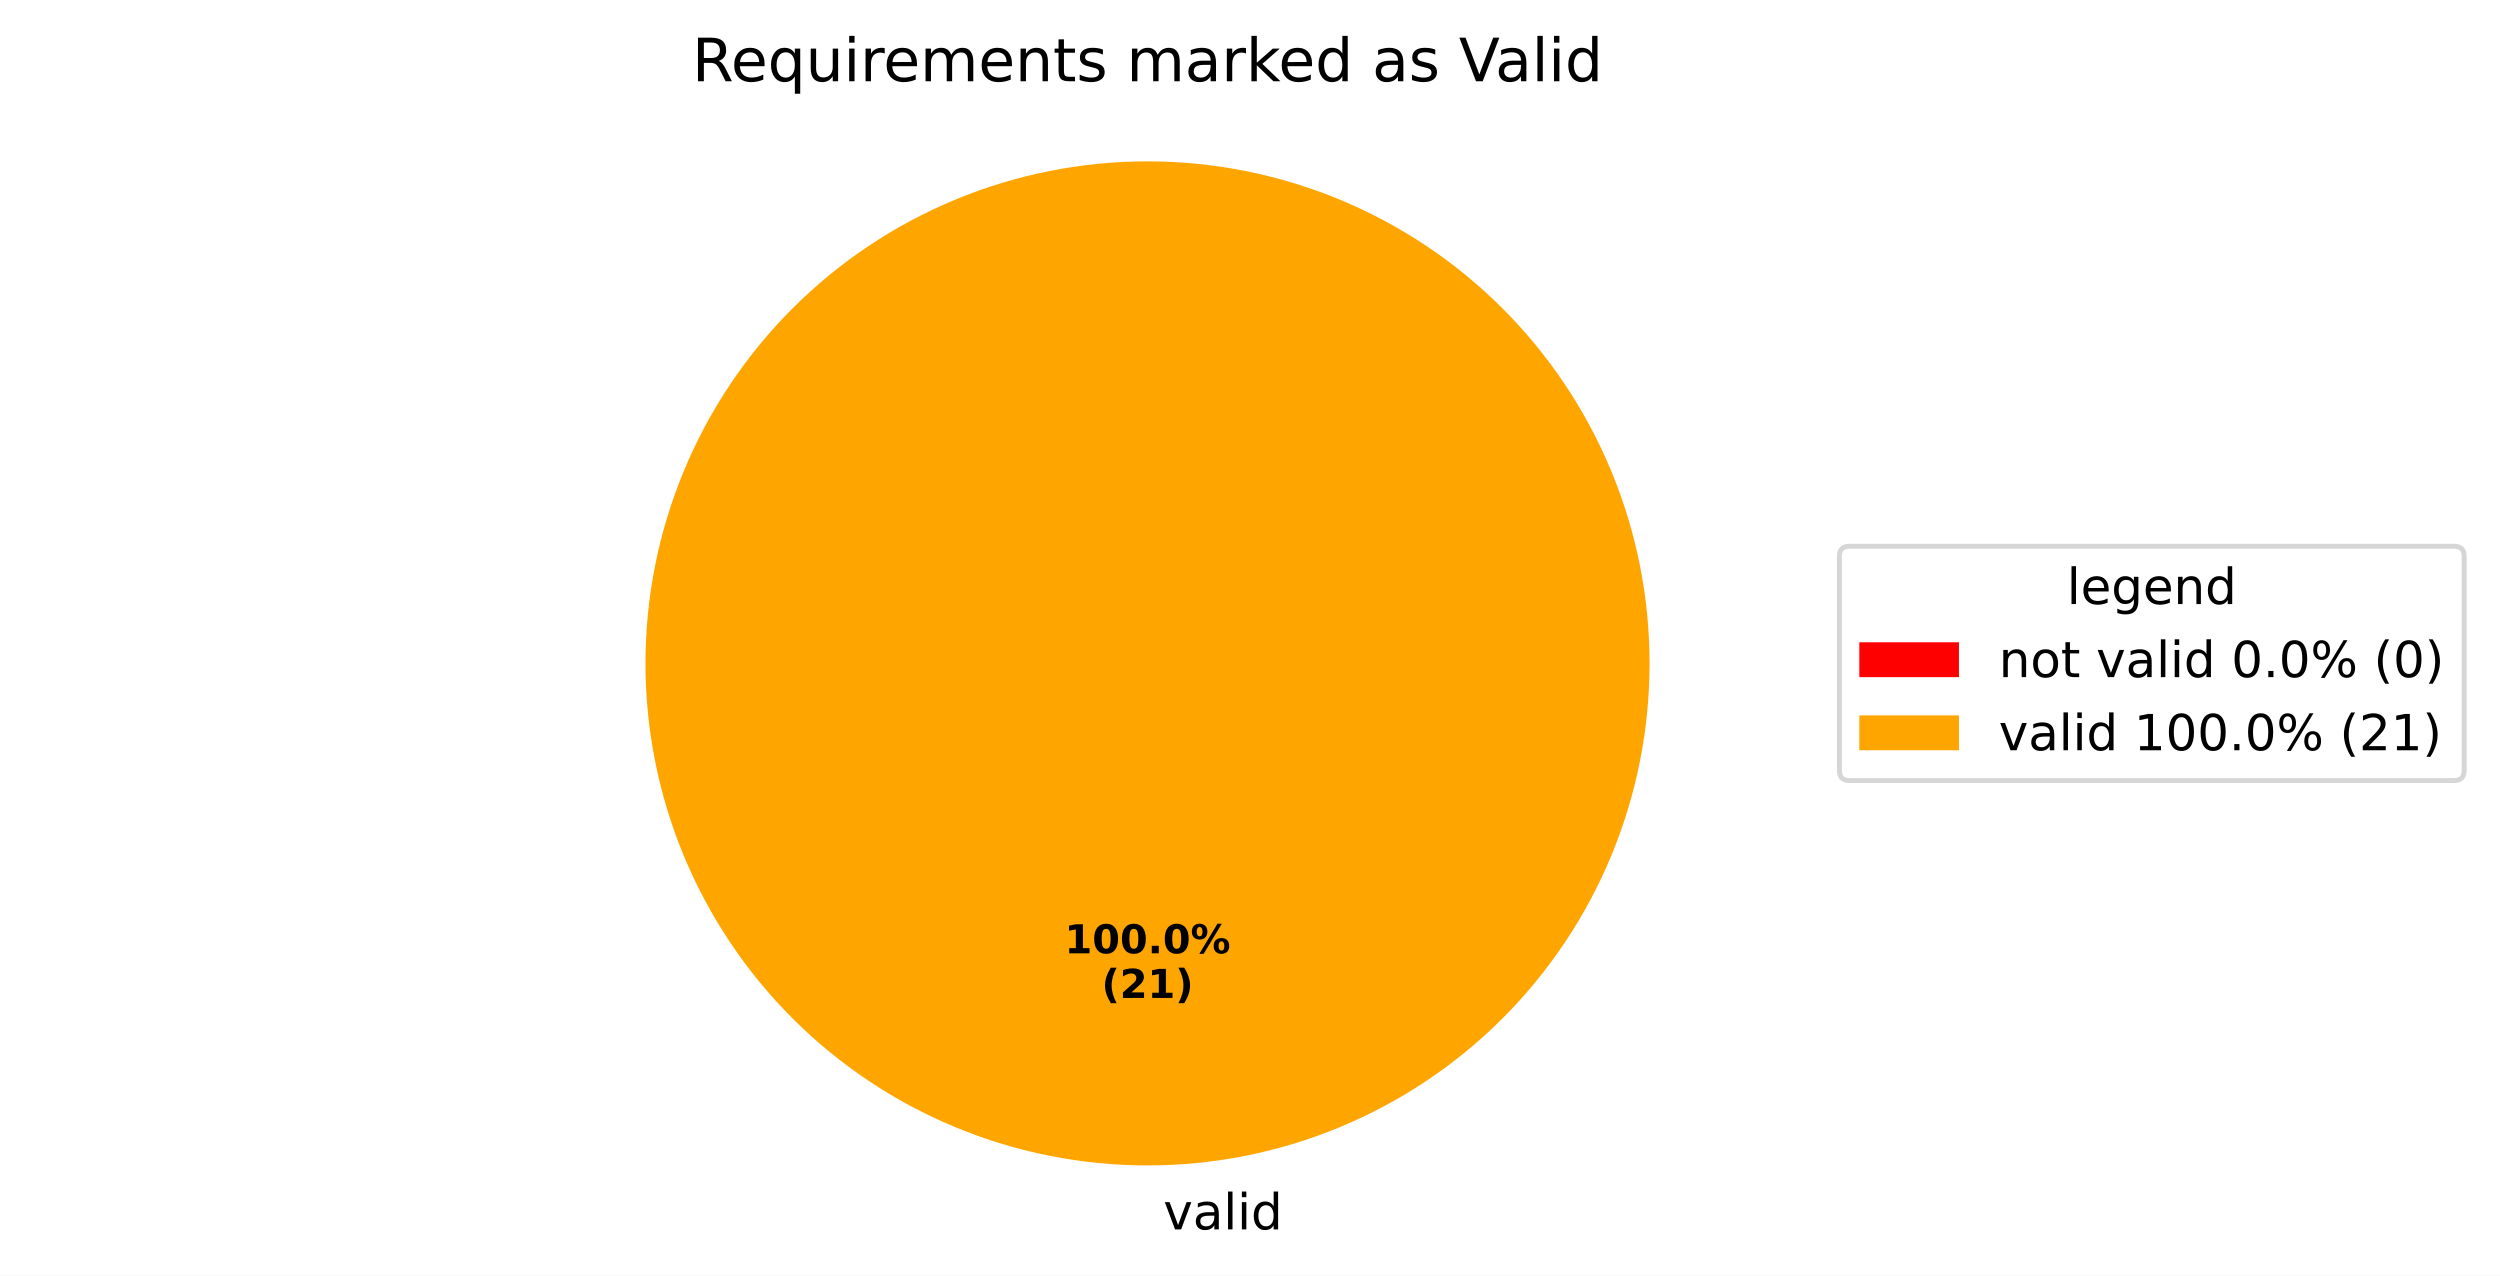
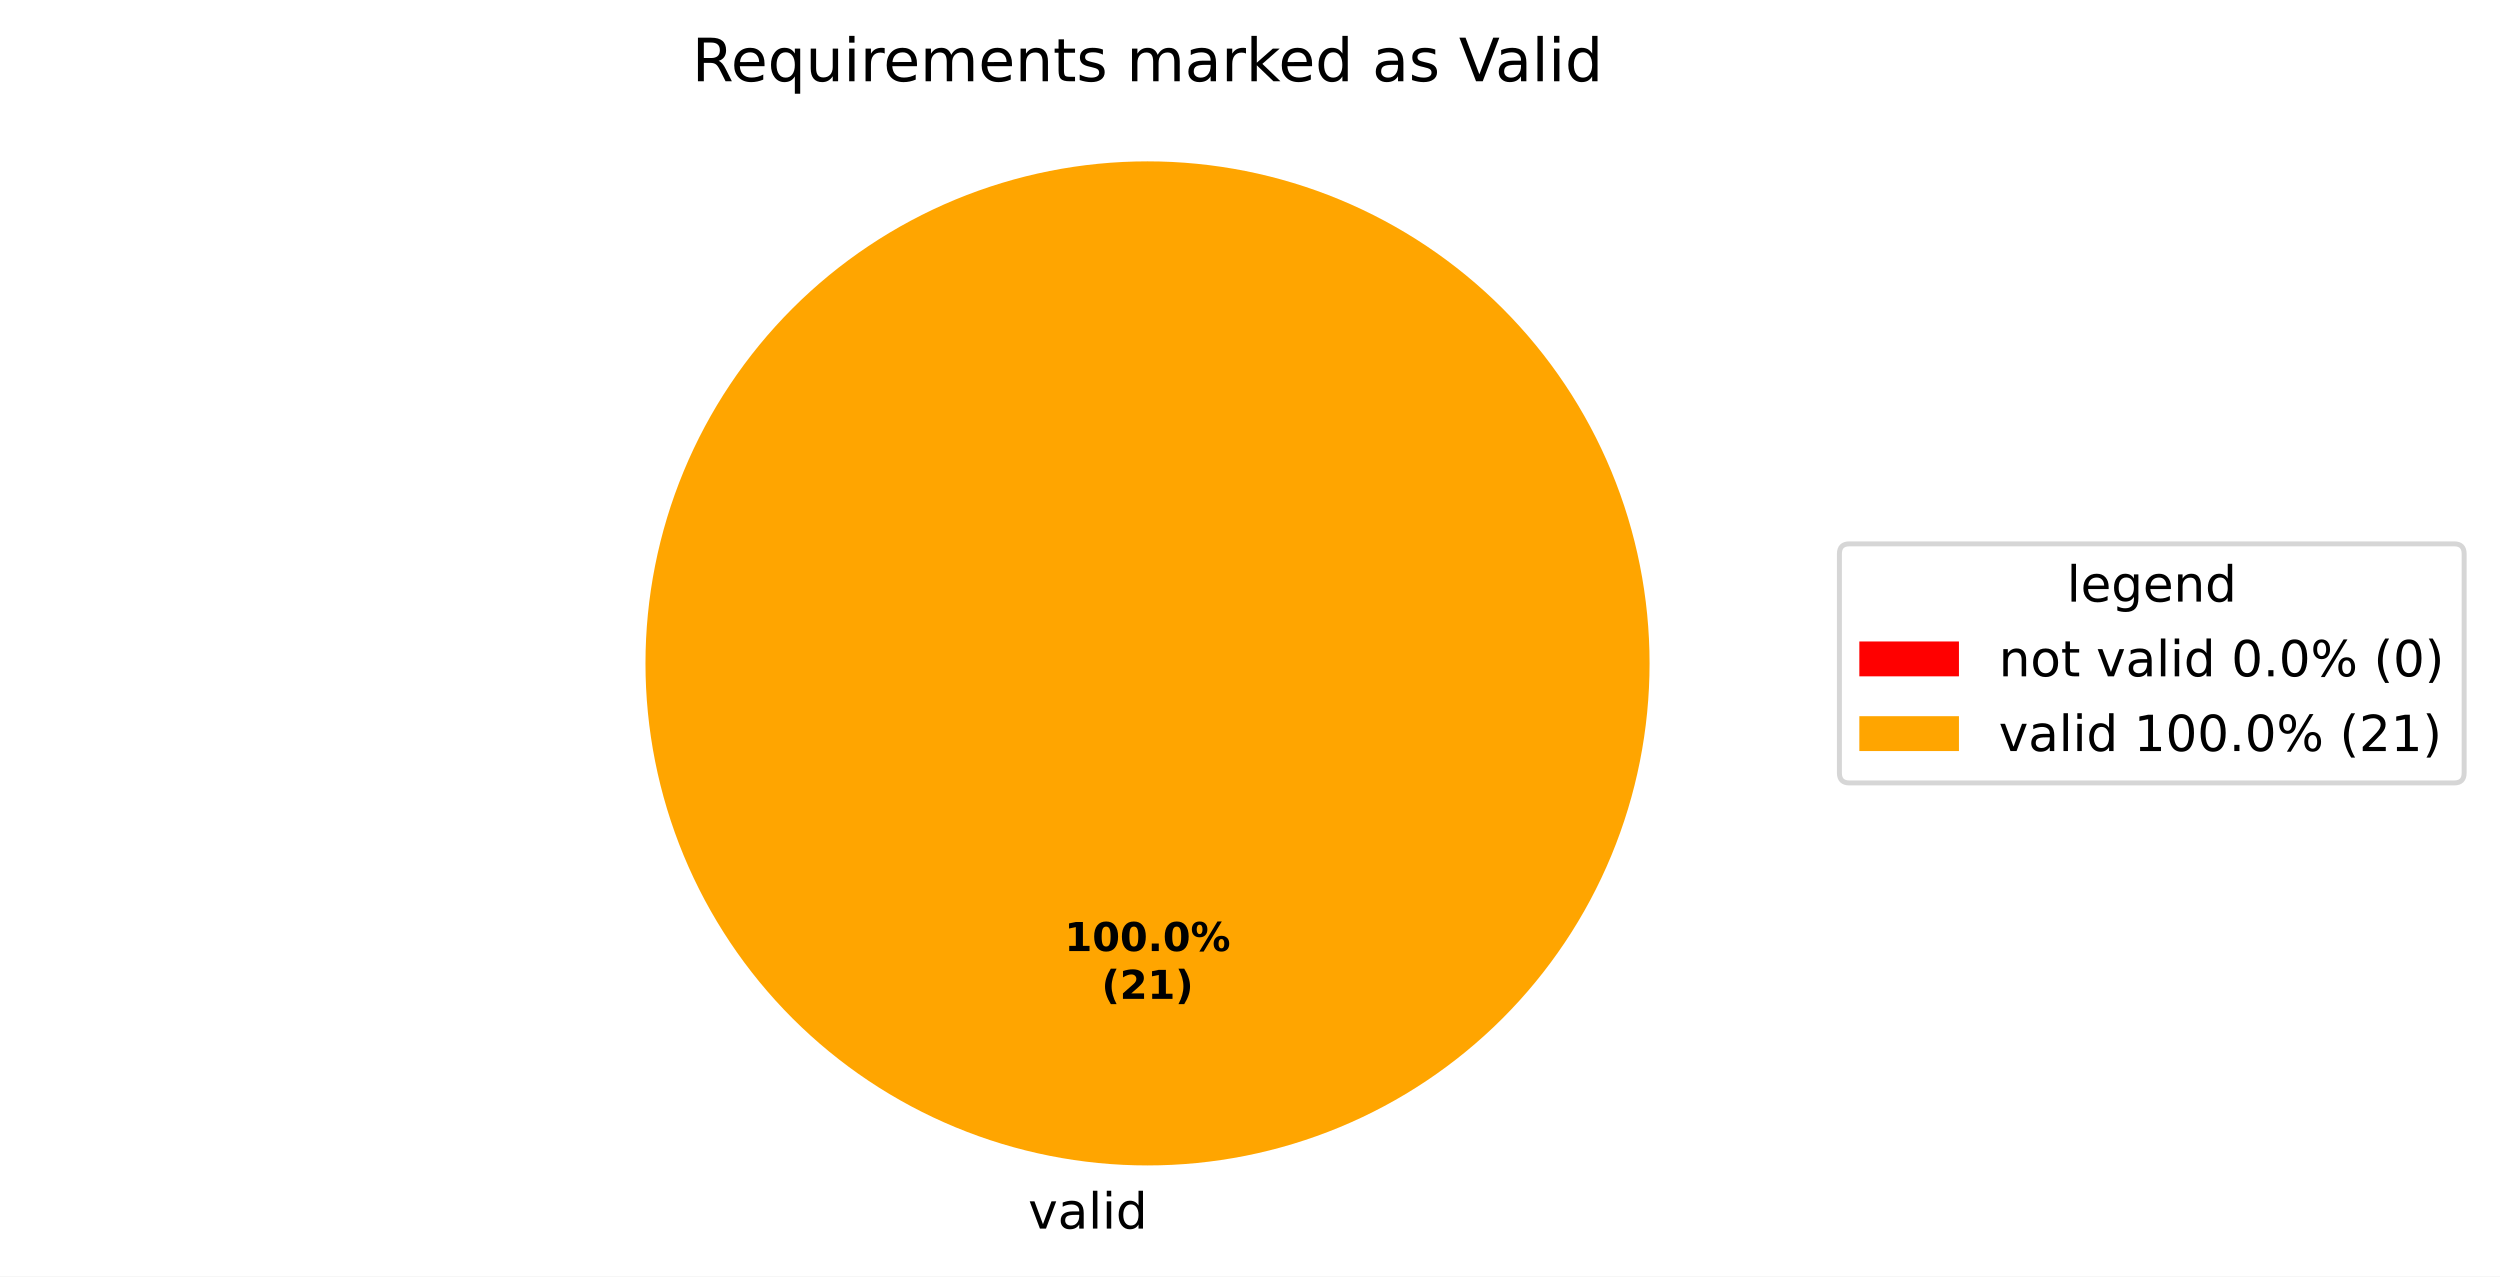
- <svg xmlns="http://www.w3.org/2000/svg" xmlns:xlink="http://www.w3.org/1999/xlink" width="501.953pt" height="256.117pt" viewBox="0 0 501.953 256.117" version="1.1">
+ <svg xmlns="http://www.w3.org/2000/svg" xmlns:xlink="http://www.w3.org/1999/xlink" width="501.953pt" height="256.279pt" viewBox="0 0 501.953 256.279" version="1.1">
  <defs>
    <style type="text/css">*{stroke-linejoin: round; stroke-linecap: butt}</style>
  </defs>
  <g id="figure_1">
    <g id="patch_1">
-       <path d="M 0 256.117  L 501.953 256.117  L 501.953 0  L 0 0  z " style="fill: #ffffff" />
+       <path d="M 0 256.279  L 501.953 256.279  L 501.953 0  L 0 0  z " style="fill: #ffffff" />
    </g>
    <g id="axes_1">
      <g id="patch_2">
        <path d="M 230.4 32.398  C 230.4 32.398 230.4 32.398 230.4 32.398  L 230.4 133.198  z " style="fill: #ff0000" />
      </g>
      <g id="patch_3">
        <path d="M 331.2 133.198  C 331.2 119.961 328.593 106.853 323.527 94.624  C 318.462 82.394 311.036 71.282 301.676 61.922  C 292.316 52.562 281.204 45.137 268.974 40.071  C 256.745 35.006 243.637 32.398 230.4 32.398  C 217.163 32.398 204.055 35.006 191.826 40.071  C 179.596 45.137 168.484 52.562 159.124 61.922  C 149.764 71.282 142.338 82.394 137.273 94.624  C 132.207 106.853 129.6 119.961 129.6 133.198  C 129.6 146.435 132.207 159.543 137.273 171.773  C 142.338 184.002 149.764 195.115 159.124 204.474  C 168.484 213.834 179.596 221.26 191.826 226.325  C 204.055 231.391 217.163 233.998 230.4 233.998  C 243.637 233.998 256.745 231.391 268.974 226.325  C 281.204 221.26 292.316 213.834 301.676 204.474  C 311.036 195.115 318.462 184.002 323.527 171.773  C 328.593 159.543 331.2 146.435 331.2 133.198  M 230.4 133.198  z " style="fill: #ffa500" />
      </g>
      <g id="matplotlib.axis_1" />
      <g id="matplotlib.axis_2" />
      <g id="text_1">
-         <g transform="translate(230.4 246.8375) scale(0.1 -0.1)">
+         <g transform="translate(203.2703 246.6762) scale(0.1 -0.1)">
          <defs>
-             <path id="DejaVuSans-20" transform="scale(0.015625)" />
-             <path id="DejaVuSans-76" d="M 191 3500  L 800 3500  L 1894 563  L 2988 3500  L 3597 3500  L 2284 0  L 1503 0  L 191 3500  z " transform="scale(0.015625)" />
-             <path id="DejaVuSans-61" d="M 2194 1759  Q 1497 1759 1228 1600  Q 959 1441 959 1056  Q 959 750 1161 570  Q 1363 391 1709 391  Q 2188 391 2477 730  Q 2766 1069 2766 1631  L 2766 1759  L 2194 1759  z M 3341 1997  L 3341 0  L 2766 0  L 2766 531  Q 2569 213 2275 61  Q 1981 -91 1556 -91  Q 1019 -91 701 211  Q 384 513 384 1019  Q 384 1609 779 1909  Q 1175 2209 1959 2209  L 2766 2209  L 2766 2266  Q 2766 2663 2505 2880  Q 2244 3097 1772 3097  Q 1472 3097 1187 3025  Q 903 2953 641 2809  L 641 3341  Q 956 3463 1253 3523  Q 1550 3584 1831 3584  Q 2591 3584 2966 3190  Q 3341 2797 3341 1997  z " transform="scale(0.015625)" />
-             <path id="DejaVuSans-6c" d="M 603 4863  L 1178 4863  L 1178 0  L 603 0  L 603 4863  z " transform="scale(0.015625)" />
-             <path id="DejaVuSans-69" d="M 603 3500  L 1178 3500  L 1178 0  L 603 0  L 603 3500  z M 603 4863  L 1178 4863  L 1178 4134  L 603 4134  L 603 4863  z " transform="scale(0.015625)" />
-             <path id="DejaVuSans-64" d="M 2906 2969  L 2906 4863  L 3481 4863  L 3481 0  L 2906 0  L 2906 525  Q 2725 213 2448 61  Q 2172 -91 1784 -91  Q 1150 -91 751 415  Q 353 922 353 1747  Q 353 2572 751 3078  Q 1150 3584 1784 3584  Q 2172 3584 2448 3432  Q 2725 3281 2906 2969  z M 947 1747  Q 947 1113 1208 752  Q 1469 391 1925 391  Q 2381 391 2643 752  Q 2906 1113 2906 1747  Q 2906 2381 2643 2742  Q 2381 3103 1925 3103  Q 1469 3103 1208 2742  Q 947 2381 947 1747  z " transform="scale(0.015625)" />
+             <path id="DejaVuSans-3" transform="scale(0.015625)" />
+             <path id="DejaVuSans-59" d="M 191 3500  L 800 3500  L 1894 563  L 2988 3500  L 3597 3500  L 2284 0  L 1503 0  L 191 3500  z " transform="scale(0.015625)" />
+             <path id="DejaVuSans-44" d="M 2194 1759  Q 1497 1759 1228 1600  Q 959 1441 959 1056  Q 959 750 1161 570  Q 1363 391 1709 391  Q 2188 391 2477 730  Q 2766 1069 2766 1631  L 2766 1759  L 2194 1759  z M 3341 1997  L 3341 0  L 2766 0  L 2766 531  Q 2569 213 2275 61  Q 1981 -91 1556 -91  Q 1019 -91 701 211  Q 384 513 384 1019  Q 384 1609 779 1909  Q 1175 2209 1959 2209  L 2766 2209  L 2766 2266  Q 2766 2663 2505 2880  Q 2244 3097 1772 3097  Q 1472 3097 1187 3025  Q 903 2953 641 2809  L 641 3341  Q 956 3463 1253 3523  Q 1550 3584 1831 3584  Q 2591 3584 2966 3190  Q 3341 2797 3341 1997  z " transform="scale(0.015625)" />
+             <path id="DejaVuSans-4f" d="M 603 4863  L 1178 4863  L 1178 0  L 603 0  L 603 4863  z " transform="scale(0.015625)" />
+             <path id="DejaVuSans-4c" d="M 603 3500  L 1178 3500  L 1178 0  L 603 0  L 603 3500  z M 603 4863  L 1178 4863  L 1178 4134  L 603 4134  L 603 4863  z " transform="scale(0.015625)" />
+             <path id="DejaVuSans-47" d="M 2906 2969  L 2906 4863  L 3481 4863  L 3481 0  L 2906 0  L 2906 525  Q 2725 213 2448 61  Q 2172 -91 1784 -91  Q 1150 -91 751 415  Q 353 922 353 1747  Q 353 2572 751 3078  Q 1150 3584 1784 3584  Q 2172 3584 2448 3432  Q 2725 3281 2906 2969  z M 947 1747  Q 947 1113 1208 752  Q 1469 391 1925 391  Q 2381 391 2643 752  Q 2906 1113 2906 1747  Q 2906 2381 2643 2742  Q 2381 3103 1925 3103  Q 1469 3103 1208 2742  Q 947 2381 947 1747  z " transform="scale(0.015625)" />
          </defs>
-           <use xlink:href="#DejaVuSans-20" />
-           <use xlink:href="#DejaVuSans-76" transform="translate(31.78711 0)" />
-           <use xlink:href="#DejaVuSans-61" transform="translate(90.9668 0)" />
-           <use xlink:href="#DejaVuSans-6c" transform="translate(152.2461 0)" />
-           <use xlink:href="#DejaVuSans-69" transform="translate(180.0293 0)" />
-           <use xlink:href="#DejaVuSans-64" transform="translate(207.8125 0)" />
+           <use xlink:href="#DejaVuSans-3" />
+           <use xlink:href="#DejaVuSans-59" transform="translate(31.78125 0)" />
+           <use xlink:href="#DejaVuSans-44" transform="translate(90.96875 0)" />
+           <use xlink:href="#DejaVuSans-4f" transform="translate(152.25 0)" />
+           <use xlink:href="#DejaVuSans-4c" transform="translate(180.0312 0)" />
+           <use xlink:href="#DejaVuSans-47" transform="translate(207.8125 0)" />
        </g>
      </g>
      <g id="text_2">
-         <g transform="translate(213.74 191.4065) scale(0.08 -0.08)">
+         <g transform="translate(213.74 190.9555) scale(0.08 -0.08)">
          <defs>
-             <path id="DejaVuSans-Bold-31" d="M 750 831  L 1813 831  L 1813 3847  L 722 3622  L 722 4441  L 1806 4666  L 2950 4666  L 2950 831  L 4013 831  L 4013 0  L 750 0  L 750 831  z " transform="scale(0.015625)" />
-             <path id="DejaVuSans-Bold-30" d="M 2944 2338  Q 2944 3213 2780 3570  Q 2616 3928 2228 3928  Q 1841 3928 1675 3570  Q 1509 3213 1509 2338  Q 1509 1453 1675 1090  Q 1841 728 2228 728  Q 2613 728 2778 1090  Q 2944 1453 2944 2338  z M 4147 2328  Q 4147 1169 3647 539  Q 3147 -91 2228 -91  Q 1306 -91 806 539  Q 306 1169 306 2328  Q 306 3491 806 4120  Q 1306 4750 2228 4750  Q 3147 4750 3647 4120  Q 4147 3491 4147 2328  z " transform="scale(0.015625)" />
-             <path id="DejaVuSans-Bold-2e" d="M 653 1209  L 1778 1209  L 1778 0  L 653 0  L 653 1209  z " transform="scale(0.015625)" />
-             <path id="DejaVuSans-Bold-25" d="M 4959 1925  Q 4738 1925 4616 1733  Q 4494 1541 4494 1184  Q 4494 825 4614 633  Q 4734 441 4959 441  Q 5184 441 5303 633  Q 5422 825 5422 1184  Q 5422 1541 5301 1733  Q 5181 1925 4959 1925  z M 4959 2450  Q 5541 2450 5875 2112  Q 6209 1775 6209 1184  Q 6209 594 5875 251  Q 5541 -91 4959 -91  Q 4378 -91 4042 251  Q 3706 594 3706 1184  Q 3706 1772 4042 2111  Q 4378 2450 4959 2450  z M 2094 -91  L 1403 -91  L 4319 4750  L 5013 4750  L 2094 -91  z M 1453 4750  Q 2034 4750 2367 4411  Q 2700 4072 2700 3481  Q 2700 2891 2367 2550  Q 2034 2209 1453 2209  Q 872 2209 539 2550  Q 206 2891 206 3481  Q 206 4072 539 4411  Q 872 4750 1453 4750  z M 1453 4225  Q 1228 4225 1106 4031  Q 984 3838 984 3481  Q 984 3122 1106 2926  Q 1228 2731 1453 2731  Q 1678 2731 1798 2926  Q 1919 3122 1919 3481  Q 1919 3838 1797 4031  Q 1675 4225 1453 4225  z " transform="scale(0.015625)" />
+             <path id="DejaVuSans-Bold-14" d="M 750 831  L 1813 831  L 1813 3847  L 722 3622  L 722 4441  L 1806 4666  L 2950 4666  L 2950 831  L 4013 831  L 4013 0  L 750 0  L 750 831  z " transform="scale(0.015625)" />
+             <path id="DejaVuSans-Bold-13" d="M 2944 2338  Q 2944 3213 2780 3570  Q 2616 3928 2228 3928  Q 1841 3928 1675 3570  Q 1509 3213 1509 2338  Q 1509 1453 1675 1090  Q 1841 728 2228 728  Q 2613 728 2778 1090  Q 2944 1453 2944 2338  z M 4147 2328  Q 4147 1169 3647 539  Q 3147 -91 2228 -91  Q 1306 -91 806 539  Q 306 1169 306 2328  Q 306 3491 806 4120  Q 1306 4750 2228 4750  Q 3147 4750 3647 4120  Q 4147 3491 4147 2328  z " transform="scale(0.015625)" />
+             <path id="DejaVuSans-Bold-11" d="M 653 1209  L 1778 1209  L 1778 0  L 653 0  L 653 1209  z " transform="scale(0.015625)" />
+             <path id="DejaVuSans-Bold-8" d="M 4959 1925  Q 4738 1925 4616 1733  Q 4494 1541 4494 1184  Q 4494 825 4614 633  Q 4734 441 4959 441  Q 5184 441 5303 633  Q 5422 825 5422 1184  Q 5422 1541 5301 1733  Q 5181 1925 4959 1925  z M 4959 2450  Q 5541 2450 5875 2112  Q 6209 1775 6209 1184  Q 6209 594 5875 251  Q 5541 -91 4959 -91  Q 4378 -91 4042 251  Q 3706 594 3706 1184  Q 3706 1772 4042 2111  Q 4378 2450 4959 2450  z M 2094 -91  L 1403 -91  L 4319 4750  L 5013 4750  L 2094 -91  z M 1453 4750  Q 2034 4750 2367 4411  Q 2700 4072 2700 3481  Q 2700 2891 2367 2550  Q 2034 2209 1453 2209  Q 872 2209 539 2550  Q 206 2891 206 3481  Q 206 4072 539 4411  Q 872 4750 1453 4750  z M 1453 4225  Q 1228 4225 1106 4031  Q 984 3838 984 3481  Q 984 3122 1106 2926  Q 1228 2731 1453 2731  Q 1678 2731 1798 2926  Q 1919 3122 1919 3481  Q 1919 3838 1797 4031  Q 1675 4225 1453 4225  z " transform="scale(0.015625)" />
          </defs>
-           <use xlink:href="#DejaVuSans-Bold-31" />
-           <use xlink:href="#DejaVuSans-Bold-30" transform="translate(69.58008 0)" />
-           <use xlink:href="#DejaVuSans-Bold-30" transform="translate(139.1602 0)" />
-           <use xlink:href="#DejaVuSans-Bold-2e" transform="translate(208.7402 0)" />
-           <use xlink:href="#DejaVuSans-Bold-30" transform="translate(246.7285 0)" />
-           <use xlink:href="#DejaVuSans-Bold-25" transform="translate(316.3086 0)" />
+           <use xlink:href="#DejaVuSans-Bold-14" />
+           <use xlink:href="#DejaVuSans-Bold-13" transform="translate(69.57812 0)" />
+           <use xlink:href="#DejaVuSans-Bold-13" transform="translate(139.1562 0)" />
+           <use xlink:href="#DejaVuSans-Bold-11" transform="translate(208.7344 0)" />
+           <use xlink:href="#DejaVuSans-Bold-13" transform="translate(246.7188 0)" />
+           <use xlink:href="#DejaVuSans-Bold-8" transform="translate(316.2969 0)" />
        </g>
-         <g transform="translate(221.1775 200.3647) scale(0.08 -0.08)">
+         <g transform="translate(221.1775 200.557) scale(0.08 -0.08)">
          <defs>
-             <path id="DejaVuSans-Bold-28" d="M 2413 -844  L 1484 -844  Q 1006 -72 778 623  Q 550 1319 550 2003  Q 550 2688 779 3389  Q 1009 4091 1484 4856  L 2413 4856  Q 2013 4116 1813 3408  Q 1613 2700 1613 2009  Q 1613 1319 1811 609  Q 2009 -100 2413 -844  z " transform="scale(0.015625)" />
-             <path id="DejaVuSans-Bold-32" d="M 1844 884  L 3897 884  L 3897 0  L 506 0  L 506 884  L 2209 2388  Q 2438 2594 2547 2791  Q 2656 2988 2656 3200  Q 2656 3528 2436 3728  Q 2216 3928 1850 3928  Q 1569 3928 1234 3808  Q 900 3688 519 3450  L 519 4475  Q 925 4609 1322 4679  Q 1719 4750 2100 4750  Q 2938 4750 3402 4381  Q 3866 4013 3866 3353  Q 3866 2972 3669 2642  Q 3472 2313 2841 1759  L 1844 884  z " transform="scale(0.015625)" />
-             <path id="DejaVuSans-Bold-29" d="M 513 -844  Q 913 -100 1113 609  Q 1313 1319 1313 2009  Q 1313 2700 1113 3408  Q 913 4116 513 4856  L 1441 4856  Q 1916 4091 2145 3389  Q 2375 2688 2375 2003  Q 2375 1319 2147 623  Q 1919 -72 1441 -844  L 513 -844  z " transform="scale(0.015625)" />
+             <path id="DejaVuSans-Bold-b" d="M 2413 -844  L 1484 -844  Q 1006 -72 778 623  Q 550 1319 550 2003  Q 550 2688 779 3389  Q 1009 4091 1484 4856  L 2413 4856  Q 2013 4116 1813 3408  Q 1613 2700 1613 2009  Q 1613 1319 1811 609  Q 2009 -100 2413 -844  z " transform="scale(0.015625)" />
+             <path id="DejaVuSans-Bold-15" d="M 1844 884  L 3897 884  L 3897 0  L 506 0  L 506 884  L 2209 2388  Q 2438 2594 2547 2791  Q 2656 2988 2656 3200  Q 2656 3528 2436 3728  Q 2216 3928 1850 3928  Q 1569 3928 1234 3808  Q 900 3688 519 3450  L 519 4475  Q 925 4609 1322 4679  Q 1719 4750 2100 4750  Q 2938 4750 3402 4381  Q 3866 4013 3866 3353  Q 3866 2972 3669 2642  Q 3472 2313 2841 1759  L 1844 884  z " transform="scale(0.015625)" />
+             <path id="DejaVuSans-Bold-c" d="M 513 -844  Q 913 -100 1113 609  Q 1313 1319 1313 2009  Q 1313 2700 1113 3408  Q 913 4116 513 4856  L 1441 4856  Q 1916 4091 2145 3389  Q 2375 2688 2375 2003  Q 2375 1319 2147 623  Q 1919 -72 1441 -844  L 513 -844  z " transform="scale(0.015625)" />
          </defs>
-           <use xlink:href="#DejaVuSans-Bold-28" />
-           <use xlink:href="#DejaVuSans-Bold-32" transform="translate(45.70312 0)" />
-           <use xlink:href="#DejaVuSans-Bold-31" transform="translate(115.2832 0)" />
-           <use xlink:href="#DejaVuSans-Bold-29" transform="translate(184.8633 0)" />
+           <use xlink:href="#DejaVuSans-Bold-b" />
+           <use xlink:href="#DejaVuSans-Bold-15" transform="translate(45.70312 0)" />
+           <use xlink:href="#DejaVuSans-Bold-14" transform="translate(115.2812 0)" />
+           <use xlink:href="#DejaVuSans-Bold-c" transform="translate(184.8594 0)" />
        </g>
      </g>
      <g id="text_3">
-         <g transform="translate(138.9628 16.31812) scale(0.12 -0.12)">
+         <g transform="translate(138.9563 16.31812) scale(0.12 -0.12)">
          <defs>
-             <path id="DejaVuSans-52" d="M 2841 2188  Q 3044 2119 3236 1894  Q 3428 1669 3622 1275  L 4263 0  L 3584 0  L 2988 1197  Q 2756 1666 2539 1819  Q 2322 1972 1947 1972  L 1259 1972  L 1259 0  L 628 0  L 628 4666  L 2053 4666  Q 2853 4666 3247 4331  Q 3641 3997 3641 3322  Q 3641 2881 3436 2590  Q 3231 2300 2841 2188  z M 1259 4147  L 1259 2491  L 2053 2491  Q 2509 2491 2742 2702  Q 2975 2913 2975 3322  Q 2975 3731 2742 3939  Q 2509 4147 2053 4147  L 1259 4147  z " transform="scale(0.015625)" />
-             <path id="DejaVuSans-65" d="M 3597 1894  L 3597 1613  L 953 1613  Q 991 1019 1311 708  Q 1631 397 2203 397  Q 2534 397 2845 478  Q 3156 559 3463 722  L 3463 178  Q 3153 47 2828 -22  Q 2503 -91 2169 -91  Q 1331 -91 842 396  Q 353 884 353 1716  Q 353 2575 817 3079  Q 1281 3584 2069 3584  Q 2775 3584 3186 3129  Q 3597 2675 3597 1894  z M 3022 2063  Q 3016 2534 2758 2815  Q 2500 3097 2075 3097  Q 1594 3097 1305 2825  Q 1016 2553 972 2059  L 3022 2063  z " transform="scale(0.015625)" />
-             <path id="DejaVuSans-71" d="M 947 1747  Q 947 1113 1208 752  Q 1469 391 1925 391  Q 2381 391 2643 752  Q 2906 1113 2906 1747  Q 2906 2381 2643 2742  Q 2381 3103 1925 3103  Q 1469 3103 1208 2742  Q 947 2381 947 1747  z M 2906 525  Q 2725 213 2448 61  Q 2172 -91 1784 -91  Q 1150 -91 751 415  Q 353 922 353 1747  Q 353 2572 751 3078  Q 1150 3584 1784 3584  Q 2172 3584 2448 3432  Q 2725 3281 2906 2969  L 2906 3500  L 3481 3500  L 3481 -1331  L 2906 -1331  L 2906 525  z " transform="scale(0.015625)" />
-             <path id="DejaVuSans-75" d="M 544 1381  L 544 3500  L 1119 3500  L 1119 1403  Q 1119 906 1312 657  Q 1506 409 1894 409  Q 2359 409 2629 706  Q 2900 1003 2900 1516  L 2900 3500  L 3475 3500  L 3475 0  L 2900 0  L 2900 538  Q 2691 219 2414 64  Q 2138 -91 1772 -91  Q 1169 -91 856 284  Q 544 659 544 1381  z M 1991 3584  L 1991 3584  z " transform="scale(0.015625)" />
-             <path id="DejaVuSans-72" d="M 2631 2963  Q 2534 3019 2420 3045  Q 2306 3072 2169 3072  Q 1681 3072 1420 2755  Q 1159 2438 1159 1844  L 1159 0  L 581 0  L 581 3500  L 1159 3500  L 1159 2956  Q 1341 3275 1631 3429  Q 1922 3584 2338 3584  Q 2397 3584 2469 3576  Q 2541 3569 2628 3553  L 2631 2963  z " transform="scale(0.015625)" />
-             <path id="DejaVuSans-6d" d="M 3328 2828  Q 3544 3216 3844 3400  Q 4144 3584 4550 3584  Q 5097 3584 5394 3201  Q 5691 2819 5691 2113  L 5691 0  L 5113 0  L 5113 2094  Q 5113 2597 4934 2840  Q 4756 3084 4391 3084  Q 3944 3084 3684 2787  Q 3425 2491 3425 1978  L 3425 0  L 2847 0  L 2847 2094  Q 2847 2600 2669 2842  Q 2491 3084 2119 3084  Q 1678 3084 1418 2786  Q 1159 2488 1159 1978  L 1159 0  L 581 0  L 581 3500  L 1159 3500  L 1159 2956  Q 1356 3278 1631 3431  Q 1906 3584 2284 3584  Q 2666 3584 2933 3390  Q 3200 3197 3328 2828  z " transform="scale(0.015625)" />
-             <path id="DejaVuSans-6e" d="M 3513 2113  L 3513 0  L 2938 0  L 2938 2094  Q 2938 2591 2744 2837  Q 2550 3084 2163 3084  Q 1697 3084 1428 2787  Q 1159 2491 1159 1978  L 1159 0  L 581 0  L 581 3500  L 1159 3500  L 1159 2956  Q 1366 3272 1645 3428  Q 1925 3584 2291 3584  Q 2894 3584 3203 3211  Q 3513 2838 3513 2113  z " transform="scale(0.015625)" />
-             <path id="DejaVuSans-74" d="M 1172 4494  L 1172 3500  L 2356 3500  L 2356 3053  L 1172 3053  L 1172 1153  Q 1172 725 1289 603  Q 1406 481 1766 481  L 2356 481  L 2356 0  L 1766 0  Q 1100 0 847 248  Q 594 497 594 1153  L 594 3053  L 172 3053  L 172 3500  L 594 3500  L 594 4494  L 1172 4494  z " transform="scale(0.015625)" />
-             <path id="DejaVuSans-73" d="M 2834 3397  L 2834 2853  Q 2591 2978 2328 3040  Q 2066 3103 1784 3103  Q 1356 3103 1142 2972  Q 928 2841 928 2578  Q 928 2378 1081 2264  Q 1234 2150 1697 2047  L 1894 2003  Q 2506 1872 2764 1633  Q 3022 1394 3022 966  Q 3022 478 2636 193  Q 2250 -91 1575 -91  Q 1294 -91 989 -36  Q 684 19 347 128  L 347 722  Q 666 556 975 473  Q 1284 391 1588 391  Q 1994 391 2212 530  Q 2431 669 2431 922  Q 2431 1156 2273 1281  Q 2116 1406 1581 1522  L 1381 1569  Q 847 1681 609 1914  Q 372 2147 372 2553  Q 372 3047 722 3315  Q 1072 3584 1716 3584  Q 2034 3584 2315 3537  Q 2597 3491 2834 3397  z " transform="scale(0.015625)" />
-             <path id="DejaVuSans-6b" d="M 581 4863  L 1159 4863  L 1159 1991  L 2875 3500  L 3609 3500  L 1753 1863  L 3688 0  L 2938 0  L 1159 1709  L 1159 0  L 581 0  L 581 4863  z " transform="scale(0.015625)" />
-             <path id="DejaVuSans-56" d="M 1831 0  L 50 4666  L 709 4666  L 2188 738  L 3669 4666  L 4325 4666  L 2547 0  L 1831 0  z " transform="scale(0.015625)" />
+             <path id="DejaVuSans-35" d="M 2841 2188  Q 3044 2119 3236 1894  Q 3428 1669 3622 1275  L 4263 0  L 3584 0  L 2988 1197  Q 2756 1666 2539 1819  Q 2322 1972 1947 1972  L 1259 1972  L 1259 0  L 628 0  L 628 4666  L 2053 4666  Q 2853 4666 3247 4331  Q 3641 3997 3641 3322  Q 3641 2881 3436 2590  Q 3231 2300 2841 2188  z M 1259 4147  L 1259 2491  L 2053 2491  Q 2509 2491 2742 2702  Q 2975 2913 2975 3322  Q 2975 3731 2742 3939  Q 2509 4147 2053 4147  L 1259 4147  z " transform="scale(0.015625)" />
+             <path id="DejaVuSans-48" d="M 3597 1894  L 3597 1613  L 953 1613  Q 991 1019 1311 708  Q 1631 397 2203 397  Q 2534 397 2845 478  Q 3156 559 3463 722  L 3463 178  Q 3153 47 2828 -22  Q 2503 -91 2169 -91  Q 1331 -91 842 396  Q 353 884 353 1716  Q 353 2575 817 3079  Q 1281 3584 2069 3584  Q 2775 3584 3186 3129  Q 3597 2675 3597 1894  z M 3022 2063  Q 3016 2534 2758 2815  Q 2500 3097 2075 3097  Q 1594 3097 1305 2825  Q 1016 2553 972 2059  L 3022 2063  z " transform="scale(0.015625)" />
+             <path id="DejaVuSans-54" d="M 947 1747  Q 947 1113 1208 752  Q 1469 391 1925 391  Q 2381 391 2643 752  Q 2906 1113 2906 1747  Q 2906 2381 2643 2742  Q 2381 3103 1925 3103  Q 1469 3103 1208 2742  Q 947 2381 947 1747  z M 2906 525  Q 2725 213 2448 61  Q 2172 -91 1784 -91  Q 1150 -91 751 415  Q 353 922 353 1747  Q 353 2572 751 3078  Q 1150 3584 1784 3584  Q 2172 3584 2448 3432  Q 2725 3281 2906 2969  L 2906 3500  L 3481 3500  L 3481 -1331  L 2906 -1331  L 2906 525  z " transform="scale(0.015625)" />
+             <path id="DejaVuSans-58" d="M 544 1381  L 544 3500  L 1119 3500  L 1119 1403  Q 1119 906 1312 657  Q 1506 409 1894 409  Q 2359 409 2629 706  Q 2900 1003 2900 1516  L 2900 3500  L 3475 3500  L 3475 0  L 2900 0  L 2900 538  Q 2691 219 2414 64  Q 2138 -91 1772 -91  Q 1169 -91 856 284  Q 544 659 544 1381  z M 1991 3584  L 1991 3584  z " transform="scale(0.015625)" />
+             <path id="DejaVuSans-55" d="M 2631 2963  Q 2534 3019 2420 3045  Q 2306 3072 2169 3072  Q 1681 3072 1420 2755  Q 1159 2438 1159 1844  L 1159 0  L 581 0  L 581 3500  L 1159 3500  L 1159 2956  Q 1341 3275 1631 3429  Q 1922 3584 2338 3584  Q 2397 3584 2469 3576  Q 2541 3569 2628 3553  L 2631 2963  z " transform="scale(0.015625)" />
+             <path id="DejaVuSans-50" d="M 3328 2828  Q 3544 3216 3844 3400  Q 4144 3584 4550 3584  Q 5097 3584 5394 3201  Q 5691 2819 5691 2113  L 5691 0  L 5113 0  L 5113 2094  Q 5113 2597 4934 2840  Q 4756 3084 4391 3084  Q 3944 3084 3684 2787  Q 3425 2491 3425 1978  L 3425 0  L 2847 0  L 2847 2094  Q 2847 2600 2669 2842  Q 2491 3084 2119 3084  Q 1678 3084 1418 2786  Q 1159 2488 1159 1978  L 1159 0  L 581 0  L 581 3500  L 1159 3500  L 1159 2956  Q 1356 3278 1631 3431  Q 1906 3584 2284 3584  Q 2666 3584 2933 3390  Q 3200 3197 3328 2828  z " transform="scale(0.015625)" />
+             <path id="DejaVuSans-51" d="M 3513 2113  L 3513 0  L 2938 0  L 2938 2094  Q 2938 2591 2744 2837  Q 2550 3084 2163 3084  Q 1697 3084 1428 2787  Q 1159 2491 1159 1978  L 1159 0  L 581 0  L 581 3500  L 1159 3500  L 1159 2956  Q 1366 3272 1645 3428  Q 1925 3584 2291 3584  Q 2894 3584 3203 3211  Q 3513 2838 3513 2113  z " transform="scale(0.015625)" />
+             <path id="DejaVuSans-57" d="M 1172 4494  L 1172 3500  L 2356 3500  L 2356 3053  L 1172 3053  L 1172 1153  Q 1172 725 1289 603  Q 1406 481 1766 481  L 2356 481  L 2356 0  L 1766 0  Q 1100 0 847 248  Q 594 497 594 1153  L 594 3053  L 172 3053  L 172 3500  L 594 3500  L 594 4494  L 1172 4494  z " transform="scale(0.015625)" />
+             <path id="DejaVuSans-56" d="M 2834 3397  L 2834 2853  Q 2591 2978 2328 3040  Q 2066 3103 1784 3103  Q 1356 3103 1142 2972  Q 928 2841 928 2578  Q 928 2378 1081 2264  Q 1234 2150 1697 2047  L 1894 2003  Q 2506 1872 2764 1633  Q 3022 1394 3022 966  Q 3022 478 2636 193  Q 2250 -91 1575 -91  Q 1294 -91 989 -36  Q 684 19 347 128  L 347 722  Q 666 556 975 473  Q 1284 391 1588 391  Q 1994 391 2212 530  Q 2431 669 2431 922  Q 2431 1156 2273 1281  Q 2116 1406 1581 1522  L 1381 1569  Q 847 1681 609 1914  Q 372 2147 372 2553  Q 372 3047 722 3315  Q 1072 3584 1716 3584  Q 2034 3584 2315 3537  Q 2597 3491 2834 3397  z " transform="scale(0.015625)" />
+             <path id="DejaVuSans-4e" d="M 581 4863  L 1159 4863  L 1159 1991  L 2875 3500  L 3609 3500  L 1753 1863  L 3688 0  L 2938 0  L 1159 1709  L 1159 0  L 581 0  L 581 4863  z " transform="scale(0.015625)" />
+             <path id="DejaVuSans-39" d="M 1831 0  L 50 4666  L 709 4666  L 2188 738  L 3669 4666  L 4325 4666  L 2547 0  L 1831 0  z " transform="scale(0.015625)" />
          </defs>
-           <use xlink:href="#DejaVuSans-52" />
-           <use xlink:href="#DejaVuSans-65" transform="translate(64.98242 0)" />
-           <use xlink:href="#DejaVuSans-71" transform="translate(126.5059 0)" />
-           <use xlink:href="#DejaVuSans-75" transform="translate(189.9824 0)" />
-           <use xlink:href="#DejaVuSans-69" transform="translate(253.3613 0)" />
-           <use xlink:href="#DejaVuSans-72" transform="translate(281.1445 0)" />
-           <use xlink:href="#DejaVuSans-65" transform="translate(320.0078 0)" />
-           <use xlink:href="#DejaVuSans-6d" transform="translate(381.5312 0)" />
-           <use xlink:href="#DejaVuSans-65" transform="translate(478.9434 0)" />
-           <use xlink:href="#DejaVuSans-6e" transform="translate(540.4668 0)" />
-           <use xlink:href="#DejaVuSans-74" transform="translate(603.8457 0)" />
-           <use xlink:href="#DejaVuSans-73" transform="translate(643.0547 0)" />
-           <use xlink:href="#DejaVuSans-20" transform="translate(695.1543 0)" />
-           <use xlink:href="#DejaVuSans-6d" transform="translate(726.9414 0)" />
-           <use xlink:href="#DejaVuSans-61" transform="translate(824.3535 0)" />
-           <use xlink:href="#DejaVuSans-72" transform="translate(885.6328 0)" />
-           <use xlink:href="#DejaVuSans-6b" transform="translate(926.7461 0)" />
-           <use xlink:href="#DejaVuSans-65" transform="translate(981.0312 0)" />
-           <use xlink:href="#DejaVuSans-64" transform="translate(1042.555 0)" />
-           <use xlink:href="#DejaVuSans-20" transform="translate(1106.031 0)" />
-           <use xlink:href="#DejaVuSans-61" transform="translate(1137.818 0)" />
-           <use xlink:href="#DejaVuSans-73" transform="translate(1199.098 0)" />
-           <use xlink:href="#DejaVuSans-20" transform="translate(1251.197 0)" />
-           <use xlink:href="#DejaVuSans-56" transform="translate(1282.984 0)" />
-           <use xlink:href="#DejaVuSans-61" transform="translate(1343.643 0)" />
-           <use xlink:href="#DejaVuSans-6c" transform="translate(1404.922 0)" />
-           <use xlink:href="#DejaVuSans-69" transform="translate(1432.705 0)" />
-           <use xlink:href="#DejaVuSans-64" transform="translate(1460.488 0)" />
+           <use xlink:href="#DejaVuSans-35" />
+           <use xlink:href="#DejaVuSans-48" transform="translate(65 0)" />
+           <use xlink:href="#DejaVuSans-54" transform="translate(126.5312 0)" />
+           <use xlink:href="#DejaVuSans-58" transform="translate(190.0156 0)" />
+           <use xlink:href="#DejaVuSans-4c" transform="translate(253.3906 0)" />
+           <use xlink:href="#DejaVuSans-55" transform="translate(281.1719 0)" />
+           <use xlink:href="#DejaVuSans-48" transform="translate(320.0781 0)" />
+           <use xlink:href="#DejaVuSans-50" transform="translate(381.6094 0)" />
+           <use xlink:href="#DejaVuSans-48" transform="translate(479.0156 0)" />
+           <use xlink:href="#DejaVuSans-51" transform="translate(540.5469 0)" />
+           <use xlink:href="#DejaVuSans-57" transform="translate(603.9219 0)" />
+           <use xlink:href="#DejaVuSans-56" transform="translate(643.125 0)" />
+           <use xlink:href="#DejaVuSans-3" transform="translate(695.2188 0)" />
+           <use xlink:href="#DejaVuSans-50" transform="translate(727 0)" />
+           <use xlink:href="#DejaVuSans-44" transform="translate(824.4062 0)" />
+           <use xlink:href="#DejaVuSans-55" transform="translate(885.6875 0)" />
+           <use xlink:href="#DejaVuSans-4e" transform="translate(926.7969 0)" />
+           <use xlink:href="#DejaVuSans-48" transform="translate(981.1406 0)" />
+           <use xlink:href="#DejaVuSans-47" transform="translate(1042.672 0)" />
+           <use xlink:href="#DejaVuSans-3" transform="translate(1106.156 0)" />
+           <use xlink:href="#DejaVuSans-44" transform="translate(1137.938 0)" />
+           <use xlink:href="#DejaVuSans-56" transform="translate(1199.219 0)" />
+           <use xlink:href="#DejaVuSans-3" transform="translate(1251.312 0)" />
+           <use xlink:href="#DejaVuSans-39" transform="translate(1283.094 0)" />
+           <use xlink:href="#DejaVuSans-44" transform="translate(1343.734 0)" />
+           <use xlink:href="#DejaVuSans-4f" transform="translate(1405.016 0)" />
+           <use xlink:href="#DejaVuSans-4c" transform="translate(1432.797 0)" />
+           <use xlink:href="#DejaVuSans-47" transform="translate(1460.578 0)" />
        </g>
      </g>
      <g id="legend_1">
        <g id="patch_4">
-           <path d="M 371.32 156.715  L 492.753 156.715  Q 494.753 156.715 494.753 154.715  L 494.753 111.681  Q 494.753 109.681 492.753 109.681  L 371.32 109.681  Q 369.32 109.681 369.32 111.681  L 369.32 154.715  Q 369.32 156.715 371.32 156.715  z " style="fill: #ffffff; opacity: 0.8; stroke: #cccccc; stroke-linejoin: miter" />
+           <path d="M 371.32 157.199  L 492.753 157.199  Q 494.753 157.199 494.753 155.199  L 494.753 111.197  Q 494.753 109.197 492.753 109.197  L 371.32 109.197  Q 369.32 109.197 369.32 111.197  L 369.32 155.199  Q 369.32 157.199 371.32 157.199  z " style="fill: #ffffff; opacity: 0.8; stroke: #cccccc; stroke-linejoin: miter" />
        </g>
        <g id="text_4">
-           <g transform="translate(414.977 121.2794) scale(0.1 -0.1)">
+           <g transform="translate(414.977 120.7954) scale(0.1 -0.1)">
            <defs>
-               <path id="DejaVuSans-67" d="M 2906 1791  Q 2906 2416 2648 2759  Q 2391 3103 1925 3103  Q 1463 3103 1205 2759  Q 947 2416 947 1791  Q 947 1169 1205 825  Q 1463 481 1925 481  Q 2391 481 2648 825  Q 2906 1169 2906 1791  z M 3481 434  Q 3481 -459 3084 -895  Q 2688 -1331 1869 -1331  Q 1566 -1331 1297 -1286  Q 1028 -1241 775 -1147  L 775 -588  Q 1028 -725 1275 -790  Q 1522 -856 1778 -856  Q 2344 -856 2625 -561  Q 2906 -266 2906 331  L 2906 616  Q 2728 306 2450 153  Q 2172 0 1784 0  Q 1141 0 747 490  Q 353 981 353 1791  Q 353 2603 747 3093  Q 1141 3584 1784 3584  Q 2172 3584 2450 3431  Q 2728 3278 2906 2969  L 2906 3500  L 3481 3500  L 3481 434  z " transform="scale(0.015625)" />
+               <path id="DejaVuSans-4a" d="M 2906 1791  Q 2906 2416 2648 2759  Q 2391 3103 1925 3103  Q 1463 3103 1205 2759  Q 947 2416 947 1791  Q 947 1169 1205 825  Q 1463 481 1925 481  Q 2391 481 2648 825  Q 2906 1169 2906 1791  z M 3481 434  Q 3481 -459 3084 -895  Q 2688 -1331 1869 -1331  Q 1566 -1331 1297 -1286  Q 1028 -1241 775 -1147  L 775 -588  Q 1028 -725 1275 -790  Q 1522 -856 1778 -856  Q 2344 -856 2625 -561  Q 2906 -266 2906 331  L 2906 616  Q 2728 306 2450 153  Q 2172 0 1784 0  Q 1141 0 747 490  Q 353 981 353 1791  Q 353 2603 747 3093  Q 1141 3584 1784 3584  Q 2172 3584 2450 3431  Q 2728 3278 2906 2969  L 2906 3500  L 3481 3500  L 3481 434  z " transform="scale(0.015625)" />
            </defs>
-             <use xlink:href="#DejaVuSans-6c" />
-             <use xlink:href="#DejaVuSans-65" transform="translate(27.7832 0)" />
-             <use xlink:href="#DejaVuSans-67" transform="translate(89.30664 0)" />
-             <use xlink:href="#DejaVuSans-65" transform="translate(152.7832 0)" />
-             <use xlink:href="#DejaVuSans-6e" transform="translate(214.3066 0)" />
-             <use xlink:href="#DejaVuSans-64" transform="translate(277.6855 0)" />
+             <use xlink:href="#DejaVuSans-4f" />
+             <use xlink:href="#DejaVuSans-48" transform="translate(27.78125 0)" />
+             <use xlink:href="#DejaVuSans-4a" transform="translate(89.3125 0)" />
+             <use xlink:href="#DejaVuSans-48" transform="translate(152.7969 0)" />
+             <use xlink:href="#DejaVuSans-51" transform="translate(214.3281 0)" />
+             <use xlink:href="#DejaVuSans-47" transform="translate(277.7031 0)" />
          </g>
        </g>
        <g id="patch_5">
-           <path d="M 373.32 135.958  L 393.32 135.958  L 393.32 128.958  L 373.32 128.958  z " style="fill: #ff0000" />
+           <path d="M 373.32 135.796  L 393.32 135.796  L 393.32 128.796  L 373.32 128.796  z " style="fill: #ff0000" />
        </g>
        <g id="text_5">
-           <g transform="translate(401.32 135.9575) scale(0.1 -0.1)">
+           <g transform="translate(401.32 135.7962) scale(0.1 -0.1)">
            <defs>
-               <path id="DejaVuSans-6f" d="M 1959 3097  Q 1497 3097 1228 2736  Q 959 2375 959 1747  Q 959 1119 1226 758  Q 1494 397 1959 397  Q 2419 397 2687 759  Q 2956 1122 2956 1747  Q 2956 2369 2687 2733  Q 2419 3097 1959 3097  z M 1959 3584  Q 2709 3584 3137 3096  Q 3566 2609 3566 1747  Q 3566 888 3137 398  Q 2709 -91 1959 -91  Q 1206 -91 779 398  Q 353 888 353 1747  Q 353 2609 779 3096  Q 1206 3584 1959 3584  z " transform="scale(0.015625)" />
-               <path id="DejaVuSans-30" d="M 2034 4250  Q 1547 4250 1301 3770  Q 1056 3291 1056 2328  Q 1056 1369 1301 889  Q 1547 409 2034 409  Q 2525 409 2770 889  Q 3016 1369 3016 2328  Q 3016 3291 2770 3770  Q 2525 4250 2034 4250  z M 2034 4750  Q 2819 4750 3233 4129  Q 3647 3509 3647 2328  Q 3647 1150 3233 529  Q 2819 -91 2034 -91  Q 1250 -91 836 529  Q 422 1150 422 2328  Q 422 3509 836 4129  Q 1250 4750 2034 4750  z " transform="scale(0.015625)" />
-               <path id="DejaVuSans-2e" d="M 684 794  L 1344 794  L 1344 0  L 684 0  L 684 794  z " transform="scale(0.015625)" />
-               <path id="DejaVuSans-25" d="M 4653 2053  Q 4381 2053 4226 1822  Q 4072 1591 4072 1178  Q 4072 772 4226 539  Q 4381 306 4653 306  Q 4919 306 5073 539  Q 5228 772 5228 1178  Q 5228 1588 5073 1820  Q 4919 2053 4653 2053  z M 4653 2450  Q 5147 2450 5437 2106  Q 5728 1763 5728 1178  Q 5728 594 5436 251  Q 5144 -91 4653 -91  Q 4153 -91 3862 251  Q 3572 594 3572 1178  Q 3572 1766 3864 2108  Q 4156 2450 4653 2450  z M 1428 4353  Q 1159 4353 1004 4120  Q 850 3888 850 3481  Q 850 3069 1003 2837  Q 1156 2606 1428 2606  Q 1700 2606 1854 2837  Q 2009 3069 2009 3481  Q 2009 3884 1853 4118  Q 1697 4353 1428 4353  z M 4250 4750  L 4750 4750  L 1831 -91  L 1331 -91  L 4250 4750  z M 1428 4750  Q 1922 4750 2215 4408  Q 2509 4066 2509 3481  Q 2509 2891 2217 2550  Q 1925 2209 1428 2209  Q 931 2209 642 2551  Q 353 2894 353 3481  Q 353 4063 643 4406  Q 934 4750 1428 4750  z " transform="scale(0.015625)" />
-               <path id="DejaVuSans-28" d="M 1984 4856  Q 1566 4138 1362 3434  Q 1159 2731 1159 2009  Q 1159 1288 1364 580  Q 1569 -128 1984 -844  L 1484 -844  Q 1016 -109 783 600  Q 550 1309 550 2009  Q 550 2706 781 3412  Q 1013 4119 1484 4856  L 1984 4856  z " transform="scale(0.015625)" />
-               <path id="DejaVuSans-29" d="M 513 4856  L 1013 4856  Q 1481 4119 1714 3412  Q 1947 2706 1947 2009  Q 1947 1309 1714 600  Q 1481 -109 1013 -844  L 513 -844  Q 928 -128 1133 580  Q 1338 1288 1338 2009  Q 1338 2731 1133 3434  Q 928 4138 513 4856  z " transform="scale(0.015625)" />
+               <path id="DejaVuSans-52" d="M 1959 3097  Q 1497 3097 1228 2736  Q 959 2375 959 1747  Q 959 1119 1226 758  Q 1494 397 1959 397  Q 2419 397 2687 759  Q 2956 1122 2956 1747  Q 2956 2369 2687 2733  Q 2419 3097 1959 3097  z M 1959 3584  Q 2709 3584 3137 3096  Q 3566 2609 3566 1747  Q 3566 888 3137 398  Q 2709 -91 1959 -91  Q 1206 -91 779 398  Q 353 888 353 1747  Q 353 2609 779 3096  Q 1206 3584 1959 3584  z " transform="scale(0.015625)" />
+               <path id="DejaVuSans-13" d="M 2034 4250  Q 1547 4250 1301 3770  Q 1056 3291 1056 2328  Q 1056 1369 1301 889  Q 1547 409 2034 409  Q 2525 409 2770 889  Q 3016 1369 3016 2328  Q 3016 3291 2770 3770  Q 2525 4250 2034 4250  z M 2034 4750  Q 2819 4750 3233 4129  Q 3647 3509 3647 2328  Q 3647 1150 3233 529  Q 2819 -91 2034 -91  Q 1250 -91 836 529  Q 422 1150 422 2328  Q 422 3509 836 4129  Q 1250 4750 2034 4750  z " transform="scale(0.015625)" />
+               <path id="DejaVuSans-11" d="M 684 794  L 1344 794  L 1344 0  L 684 0  L 684 794  z " transform="scale(0.015625)" />
+               <path id="DejaVuSans-8" d="M 4653 2053  Q 4381 2053 4226 1822  Q 4072 1591 4072 1178  Q 4072 772 4226 539  Q 4381 306 4653 306  Q 4919 306 5073 539  Q 5228 772 5228 1178  Q 5228 1588 5073 1820  Q 4919 2053 4653 2053  z M 4653 2450  Q 5147 2450 5437 2106  Q 5728 1763 5728 1178  Q 5728 594 5436 251  Q 5144 -91 4653 -91  Q 4153 -91 3862 251  Q 3572 594 3572 1178  Q 3572 1766 3864 2108  Q 4156 2450 4653 2450  z M 1428 4353  Q 1159 4353 1004 4120  Q 850 3888 850 3481  Q 850 3069 1003 2837  Q 1156 2606 1428 2606  Q 1700 2606 1854 2837  Q 2009 3069 2009 3481  Q 2009 3884 1853 4118  Q 1697 4353 1428 4353  z M 4250 4750  L 4750 4750  L 1831 -91  L 1331 -91  L 4250 4750  z M 1428 4750  Q 1922 4750 2215 4408  Q 2509 4066 2509 3481  Q 2509 2891 2217 2550  Q 1925 2209 1428 2209  Q 931 2209 642 2551  Q 353 2894 353 3481  Q 353 4063 643 4406  Q 934 4750 1428 4750  z " transform="scale(0.015625)" />
+               <path id="DejaVuSans-b" d="M 1984 4856  Q 1566 4138 1362 3434  Q 1159 2731 1159 2009  Q 1159 1288 1364 580  Q 1569 -128 1984 -844  L 1484 -844  Q 1016 -109 783 600  Q 550 1309 550 2009  Q 550 2706 781 3412  Q 1013 4119 1484 4856  L 1984 4856  z " transform="scale(0.015625)" />
+               <path id="DejaVuSans-c" d="M 513 4856  L 1013 4856  Q 1481 4119 1714 3412  Q 1947 2706 1947 2009  Q 1947 1309 1714 600  Q 1481 -109 1013 -844  L 513 -844  Q 928 -128 1133 580  Q 1338 1288 1338 2009  Q 1338 2731 1133 3434  Q 928 4138 513 4856  z " transform="scale(0.015625)" />
            </defs>
-             <use xlink:href="#DejaVuSans-6e" />
-             <use xlink:href="#DejaVuSans-6f" transform="translate(63.37891 0)" />
-             <use xlink:href="#DejaVuSans-74" transform="translate(124.5605 0)" />
-             <use xlink:href="#DejaVuSans-20" transform="translate(163.7695 0)" />
-             <use xlink:href="#DejaVuSans-76" transform="translate(195.5566 0)" />
-             <use xlink:href="#DejaVuSans-61" transform="translate(254.7363 0)" />
-             <use xlink:href="#DejaVuSans-6c" transform="translate(316.0156 0)" />
-             <use xlink:href="#DejaVuSans-69" transform="translate(343.7988 0)" />
-             <use xlink:href="#DejaVuSans-64" transform="translate(371.582 0)" />
-             <use xlink:href="#DejaVuSans-20" transform="translate(435.0586 0)" />
-             <use xlink:href="#DejaVuSans-30" transform="translate(466.8457 0)" />
-             <use xlink:href="#DejaVuSans-2e" transform="translate(530.4688 0)" />
-             <use xlink:href="#DejaVuSans-30" transform="translate(562.2559 0)" />
-             <use xlink:href="#DejaVuSans-25" transform="translate(625.8789 0)" />
-             <use xlink:href="#DejaVuSans-20" transform="translate(720.8984 0)" />
-             <use xlink:href="#DejaVuSans-28" transform="translate(752.6855 0)" />
-             <use xlink:href="#DejaVuSans-30" transform="translate(791.6992 0)" />
-             <use xlink:href="#DejaVuSans-29" transform="translate(855.3223 0)" />
+             <use xlink:href="#DejaVuSans-51" />
+             <use xlink:href="#DejaVuSans-52" transform="translate(63.375 0)" />
+             <use xlink:href="#DejaVuSans-57" transform="translate(124.5625 0)" />
+             <use xlink:href="#DejaVuSans-3" transform="translate(163.7656 0)" />
+             <use xlink:href="#DejaVuSans-59" transform="translate(195.5469 0)" />
+             <use xlink:href="#DejaVuSans-44" transform="translate(254.7344 0)" />
+             <use xlink:href="#DejaVuSans-4f" transform="translate(316.0156 0)" />
+             <use xlink:href="#DejaVuSans-4c" transform="translate(343.7969 0)" />
+             <use xlink:href="#DejaVuSans-47" transform="translate(371.5781 0)" />
+             <use xlink:href="#DejaVuSans-3" transform="translate(435.0625 0)" />
+             <use xlink:href="#DejaVuSans-13" transform="translate(466.8438 0)" />
+             <use xlink:href="#DejaVuSans-11" transform="translate(530.4688 0)" />
+             <use xlink:href="#DejaVuSans-13" transform="translate(562.25 0)" />
+             <use xlink:href="#DejaVuSans-8" transform="translate(625.875 0)" />
+             <use xlink:href="#DejaVuSans-3" transform="translate(720.8906 0)" />
+             <use xlink:href="#DejaVuSans-b" transform="translate(752.6719 0)" />
+             <use xlink:href="#DejaVuSans-13" transform="translate(791.6875 0)" />
+             <use xlink:href="#DejaVuSans-c" transform="translate(855.3125 0)" />
          </g>
        </g>
        <g id="patch_6">
-           <path d="M 373.32 150.636  L 393.32 150.636  L 393.32 143.636  L 373.32 143.636  z " style="fill: #ffa500" />
+           <path d="M 373.32 150.797  L 393.32 150.797  L 393.32 143.797  L 373.32 143.797  z " style="fill: #ffa500" />
        </g>
        <g id="text_6">
-           <g transform="translate(401.32 150.6356) scale(0.1 -0.1)">
+           <g transform="translate(401.32 150.797) scale(0.1 -0.1)">
            <defs>
-               <path id="DejaVuSans-31" d="M 794 531  L 1825 531  L 1825 4091  L 703 3866  L 703 4441  L 1819 4666  L 2450 4666  L 2450 531  L 3481 531  L 3481 0  L 794 0  L 794 531  z " transform="scale(0.015625)" />
-               <path id="DejaVuSans-32" d="M 1228 531  L 3431 531  L 3431 0  L 469 0  L 469 531  Q 828 903 1448 1529  Q 2069 2156 2228 2338  Q 2531 2678 2651 2914  Q 2772 3150 2772 3378  Q 2772 3750 2511 3984  Q 2250 4219 1831 4219  Q 1534 4219 1204 4116  Q 875 4013 500 3803  L 500 4441  Q 881 4594 1212 4672  Q 1544 4750 1819 4750  Q 2544 4750 2975 4387  Q 3406 4025 3406 3419  Q 3406 3131 3298 2873  Q 3191 2616 2906 2266  Q 2828 2175 2409 1742  Q 1991 1309 1228 531  z " transform="scale(0.015625)" />
+               <path id="DejaVuSans-14" d="M 794 531  L 1825 531  L 1825 4091  L 703 3866  L 703 4441  L 1819 4666  L 2450 4666  L 2450 531  L 3481 531  L 3481 0  L 794 0  L 794 531  z " transform="scale(0.015625)" />
+               <path id="DejaVuSans-15" d="M 1228 531  L 3431 531  L 3431 0  L 469 0  L 469 531  Q 828 903 1448 1529  Q 2069 2156 2228 2338  Q 2531 2678 2651 2914  Q 2772 3150 2772 3378  Q 2772 3750 2511 3984  Q 2250 4219 1831 4219  Q 1534 4219 1204 4116  Q 875 4013 500 3803  L 500 4441  Q 881 4594 1212 4672  Q 1544 4750 1819 4750  Q 2544 4750 2975 4387  Q 3406 4025 3406 3419  Q 3406 3131 3298 2873  Q 3191 2616 2906 2266  Q 2828 2175 2409 1742  Q 1991 1309 1228 531  z " transform="scale(0.015625)" />
            </defs>
-             <use xlink:href="#DejaVuSans-76" />
-             <use xlink:href="#DejaVuSans-61" transform="translate(59.17969 0)" />
-             <use xlink:href="#DejaVuSans-6c" transform="translate(120.459 0)" />
-             <use xlink:href="#DejaVuSans-69" transform="translate(148.2422 0)" />
-             <use xlink:href="#DejaVuSans-64" transform="translate(176.0254 0)" />
-             <use xlink:href="#DejaVuSans-20" transform="translate(239.502 0)" />
-             <use xlink:href="#DejaVuSans-31" transform="translate(271.2891 0)" />
-             <use xlink:href="#DejaVuSans-30" transform="translate(334.9121 0)" />
-             <use xlink:href="#DejaVuSans-30" transform="translate(398.5352 0)" />
-             <use xlink:href="#DejaVuSans-2e" transform="translate(462.1582 0)" />
-             <use xlink:href="#DejaVuSans-30" transform="translate(493.9453 0)" />
-             <use xlink:href="#DejaVuSans-25" transform="translate(557.5684 0)" />
-             <use xlink:href="#DejaVuSans-20" transform="translate(652.5879 0)" />
-             <use xlink:href="#DejaVuSans-28" transform="translate(684.375 0)" />
-             <use xlink:href="#DejaVuSans-32" transform="translate(723.3887 0)" />
-             <use xlink:href="#DejaVuSans-31" transform="translate(787.0117 0)" />
-             <use xlink:href="#DejaVuSans-29" transform="translate(850.6348 0)" />
+             <use xlink:href="#DejaVuSans-59" />
+             <use xlink:href="#DejaVuSans-44" transform="translate(59.1875 0)" />
+             <use xlink:href="#DejaVuSans-4f" transform="translate(120.4688 0)" />
+             <use xlink:href="#DejaVuSans-4c" transform="translate(148.25 0)" />
+             <use xlink:href="#DejaVuSans-47" transform="translate(176.0312 0)" />
+             <use xlink:href="#DejaVuSans-3" transform="translate(239.5156 0)" />
+             <use xlink:href="#DejaVuSans-14" transform="translate(271.2969 0)" />
+             <use xlink:href="#DejaVuSans-13" transform="translate(334.9219 0)" />
+             <use xlink:href="#DejaVuSans-13" transform="translate(398.5469 0)" />
+             <use xlink:href="#DejaVuSans-11" transform="translate(462.1719 0)" />
+             <use xlink:href="#DejaVuSans-13" transform="translate(493.9531 0)" />
+             <use xlink:href="#DejaVuSans-8" transform="translate(557.5781 0)" />
+             <use xlink:href="#DejaVuSans-3" transform="translate(652.5938 0)" />
+             <use xlink:href="#DejaVuSans-b" transform="translate(684.375 0)" />
+             <use xlink:href="#DejaVuSans-15" transform="translate(723.3906 0)" />
+             <use xlink:href="#DejaVuSans-14" transform="translate(787.0156 0)" />
+             <use xlink:href="#DejaVuSans-c" transform="translate(850.6406 0)" />
          </g>
        </g>
      </g>
    </g>
  </g>
</svg>
